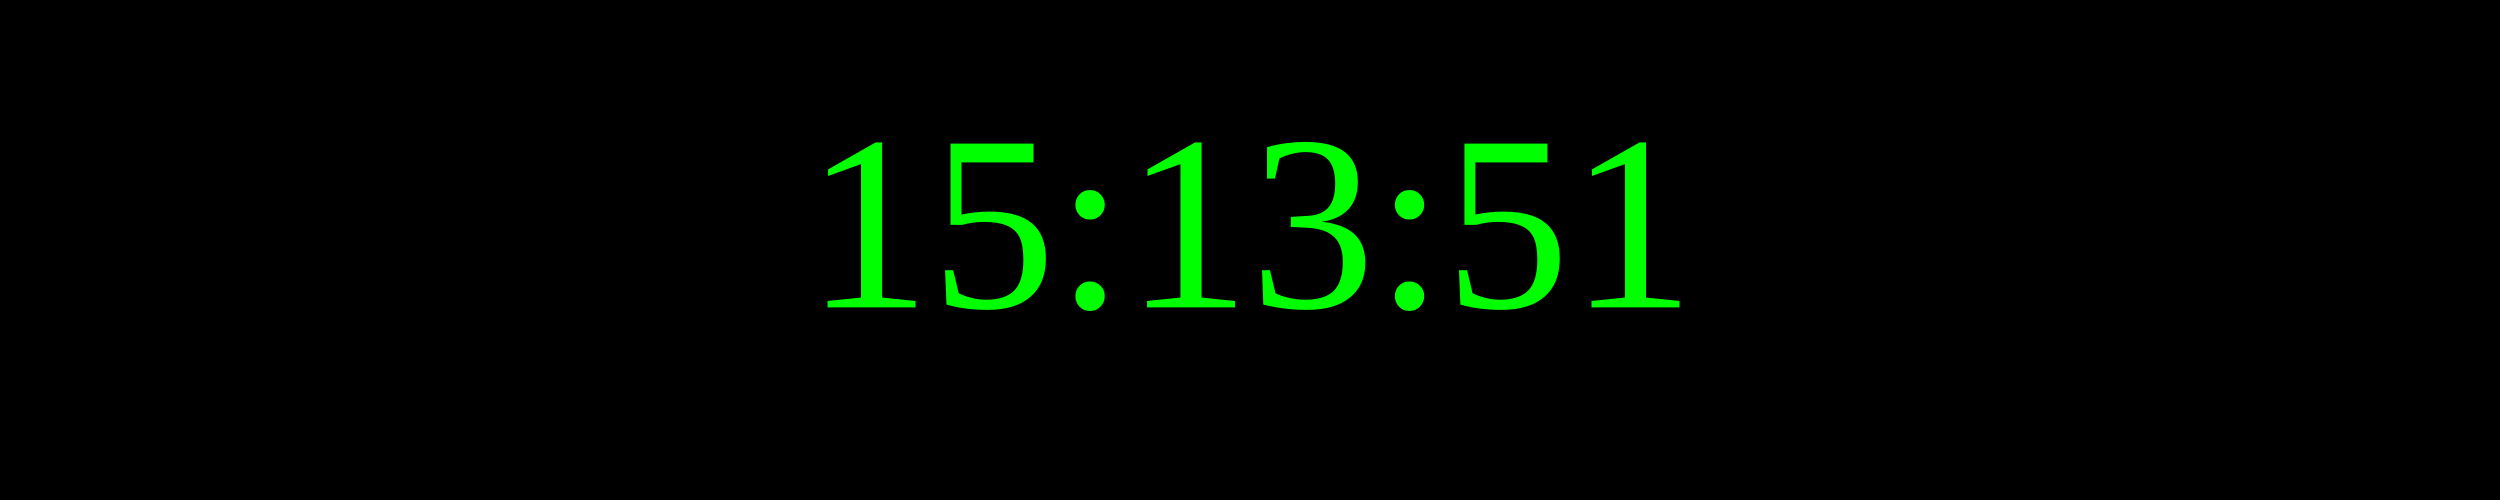
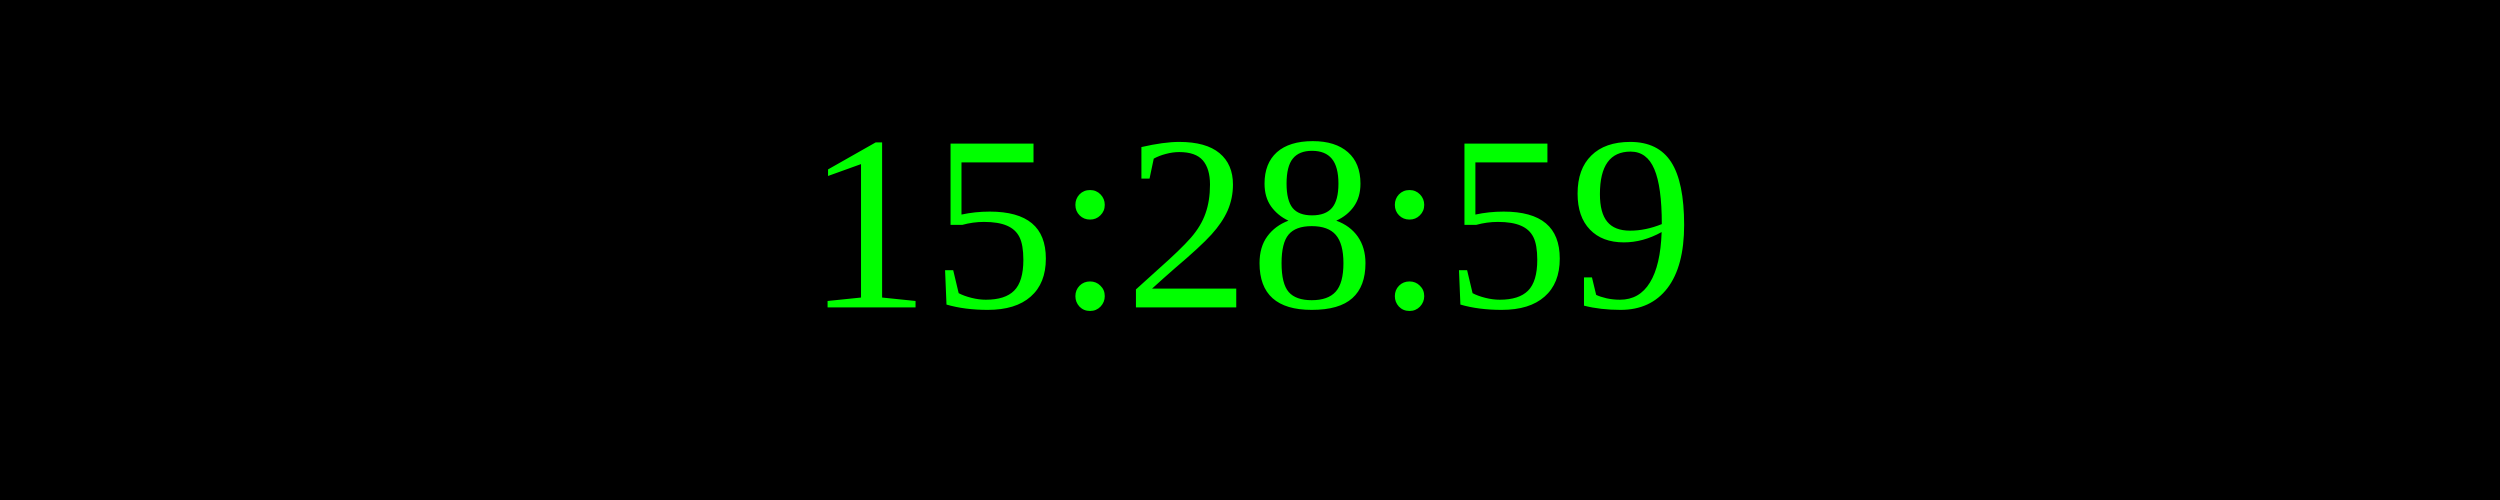
<svg xmlns="http://www.w3.org/2000/svg" width="250" height="50">
  <rect width="100%" height="100%" fill="black" />
  <text x="50%" y="50%" font-size="25" fill="lime" text-anchor="middle" dominant-baseline="middle">
- 15:13:51
+ 15:28:59
</text>
</svg>
